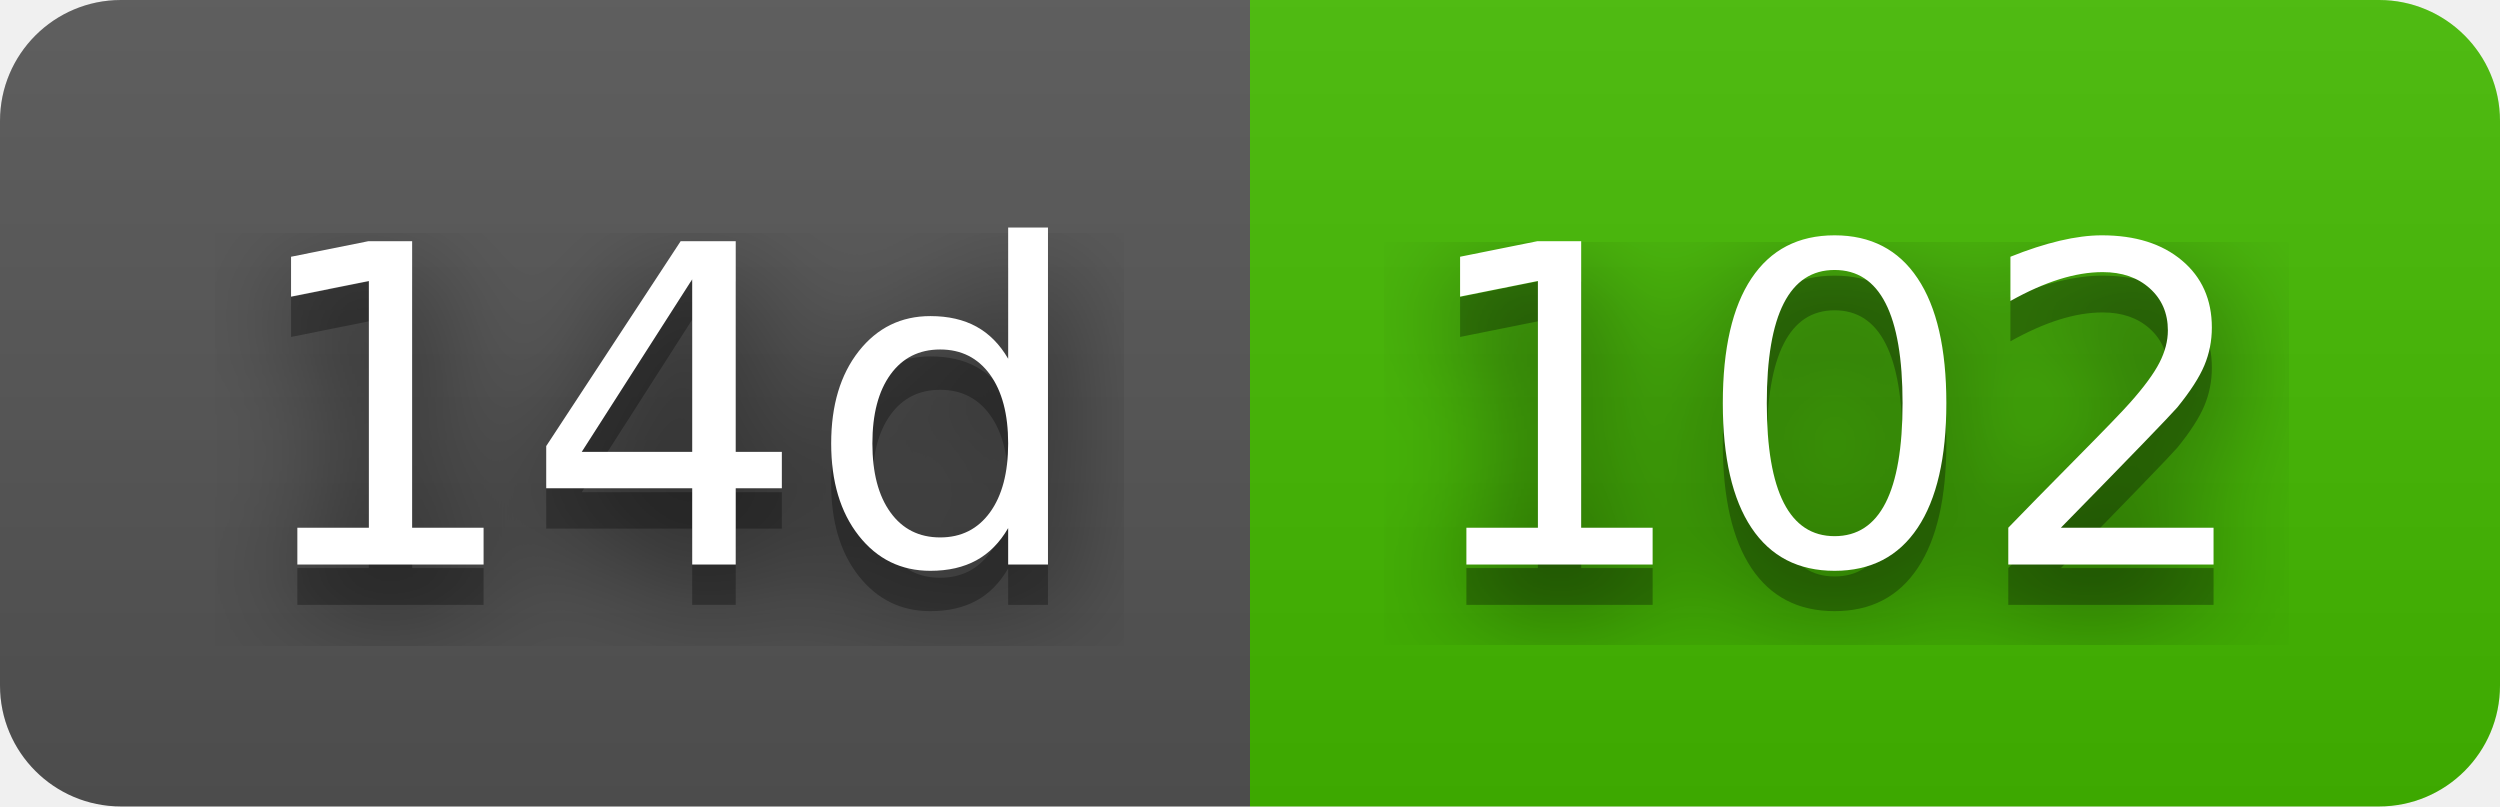
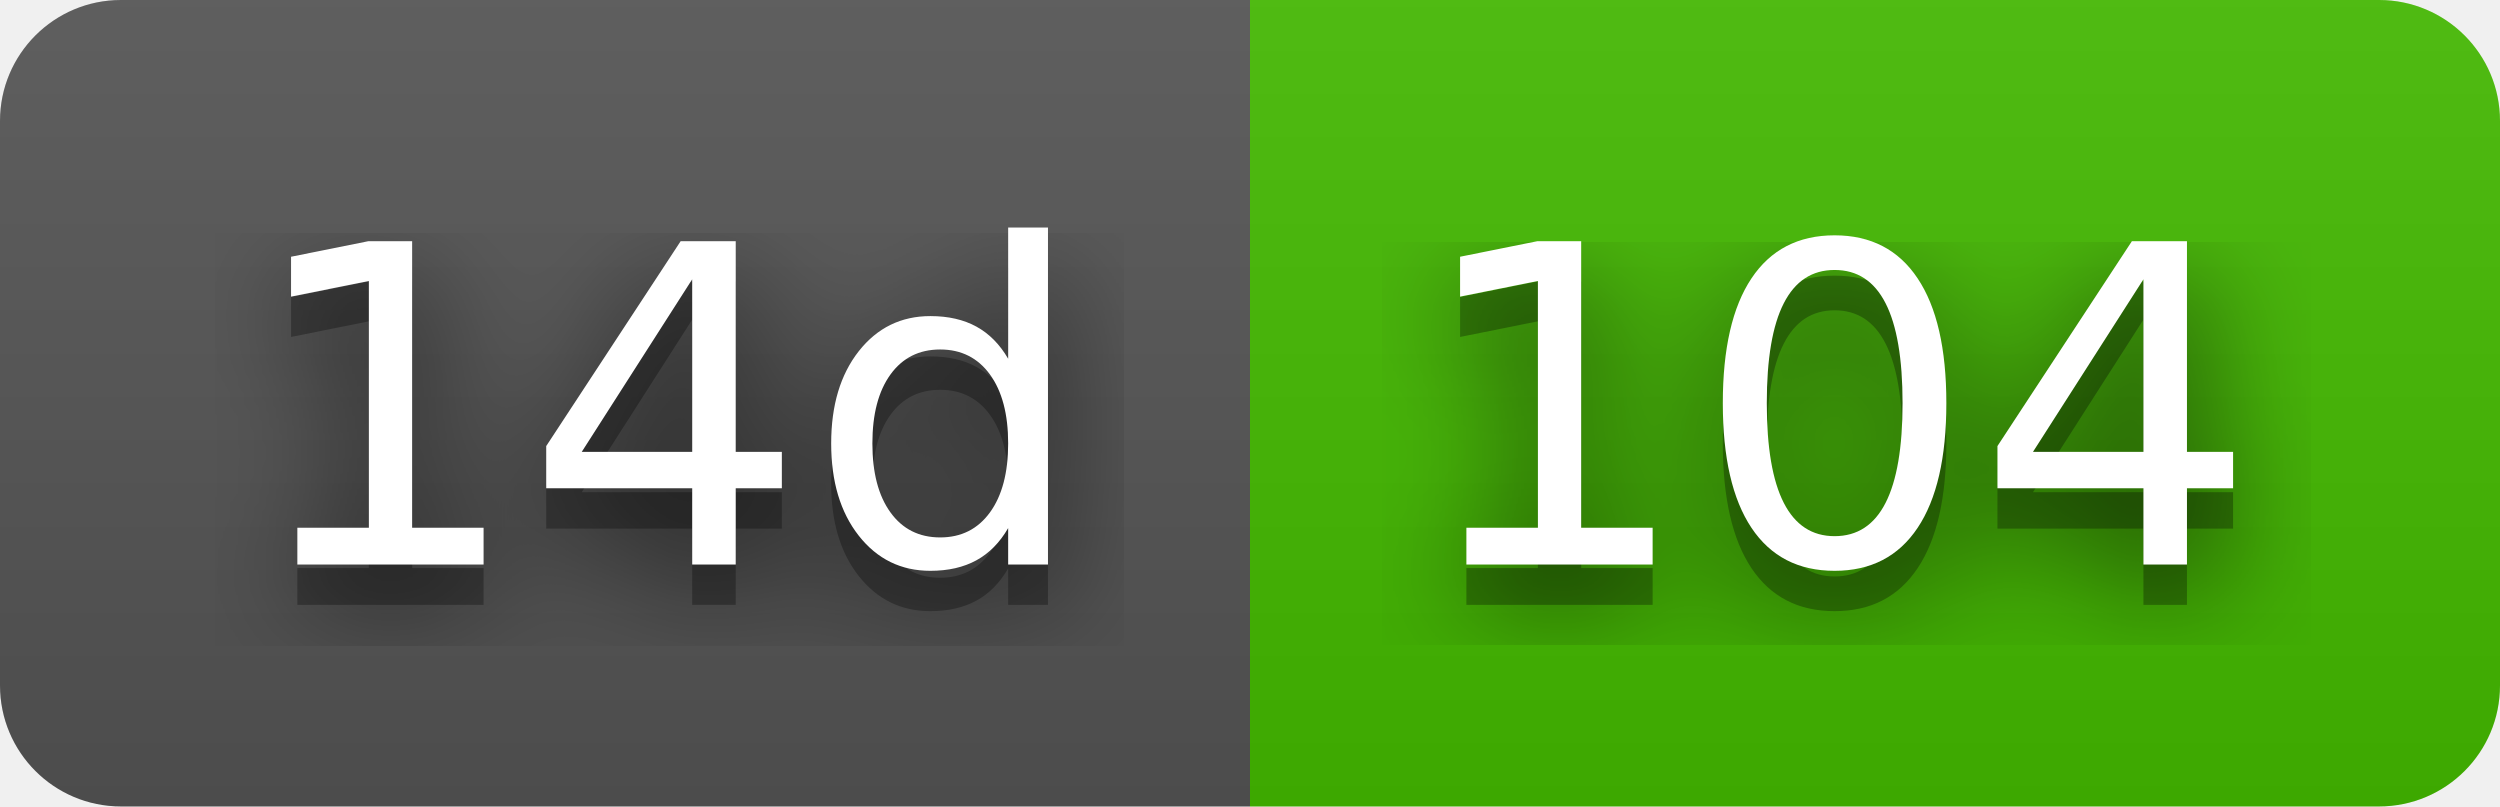
- <svg xmlns="http://www.w3.org/2000/svg" width="62" height="20" role="img" aria-label="14d: 102">
+ <svg xmlns="http://www.w3.org/2000/svg" width="62" height="20" role="img" aria-label="14d: 104">
  <filter id="blur">
    <feGaussianBlur stdDeviation="16" />
  </filter>
  <linearGradient id="s" x2="0" y2="100%">
    <stop offset="0" stop-color="#bbb" stop-opacity=".1" />
    <stop offset="1" stop-opacity=".1" />
  </linearGradient>
  <clipPath id="r">
    <rect width="62" height="20" rx="3" />
  </clipPath>
  <g clip-path="url(#r)">
    <rect width="31" height="20" fill="#555" />
    <rect x="31" width="31" height="20" fill="#4b0" />
    <rect width="62" height="20" fill="url(#s)" />
  </g>
  <g fill="#fff" text-anchor="middle" font-family="Verdana,Geneva,DejaVu Sans,sans-serif" text-rendering="geometricPrecision" font-size="110">
    <g transform="scale(.1)">
      <g aria-hidden="true" fill="#010101">
        <text x="165" y="150" fill-opacity=".8" filter="url(#blur)" textLength="210">14d</text>
        <text x="165" y="150" fill-opacity=".3" textLength="210">14d</text>
      </g>
      <text x="165" y="140" textLength="210">14d</text>
    </g>
    <g transform="scale(.1)">
      <g aria-hidden="true" fill="#010101">
-         <text x="455" y="150" fill-opacity=".8" filter="url(#blur)" textLength="210">102</text>
-         <text x="455" y="150" fill-opacity=".3" textLength="210">102</text>
+         <text x="455" y="150" fill-opacity=".8" filter="url(#blur)" textLength="210">104</text>
+         <text x="455" y="150" fill-opacity=".3" textLength="210">104</text>
      </g>
-       <text x="455" y="140" textLength="210">102</text>
+       <text x="455" y="140" textLength="210">104</text>
    </g>
  </g>
</svg>
